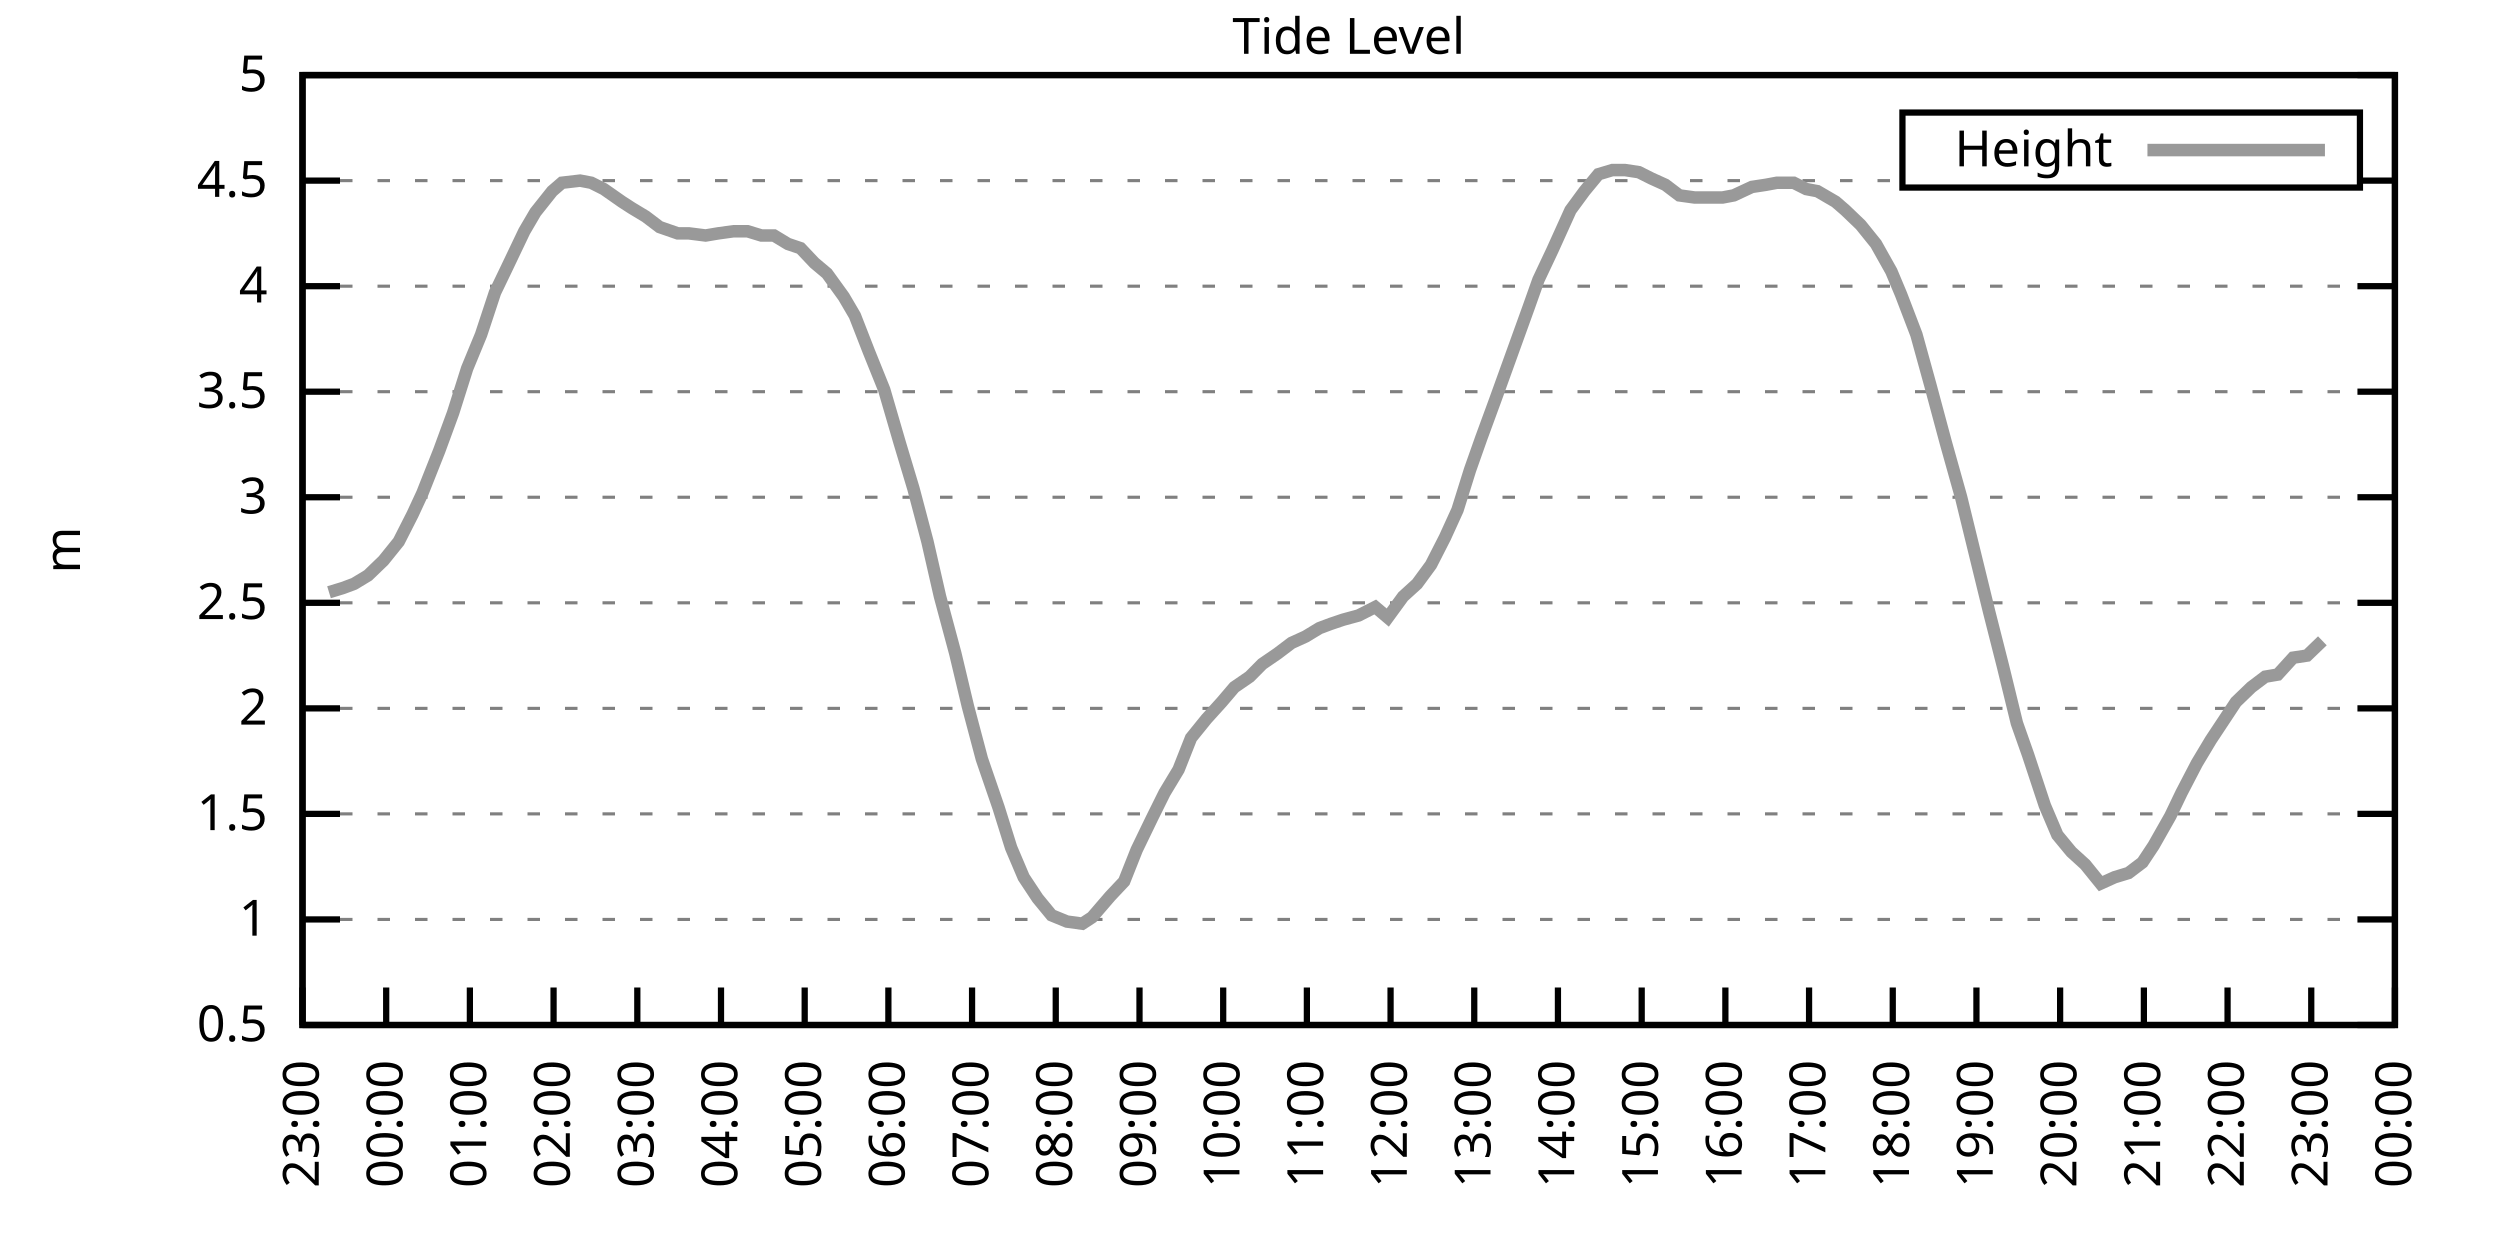
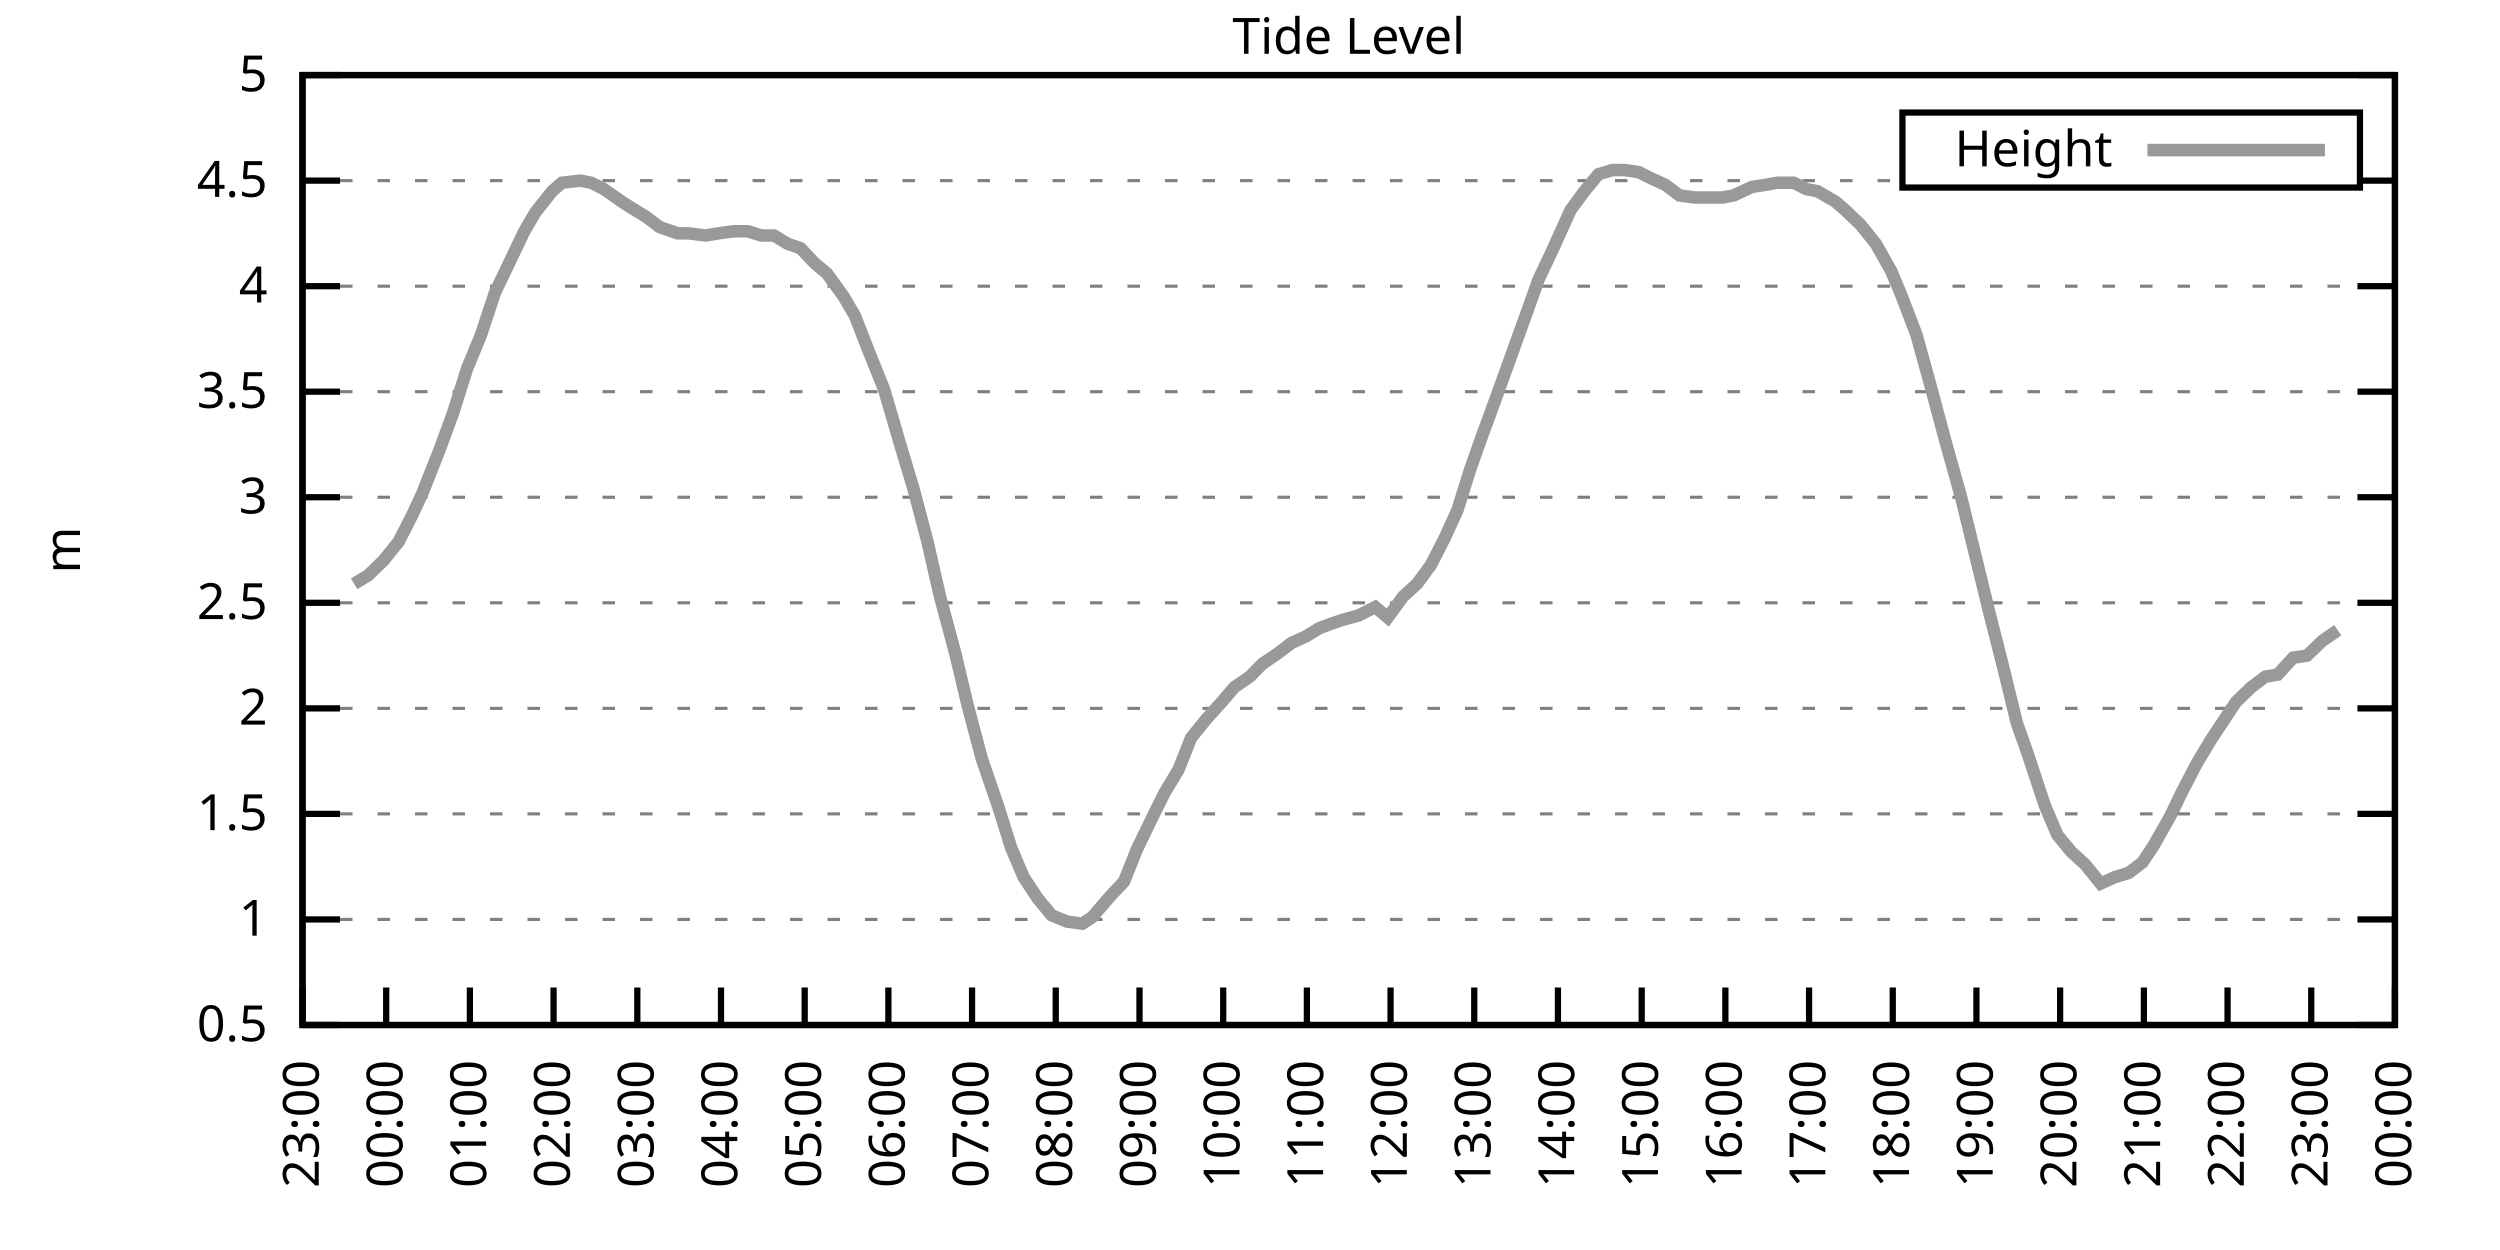
<svg xmlns="http://www.w3.org/2000/svg" xmlns:xlink="http://www.w3.org/1999/xlink" width="400" height="200" viewBox="0 0 400 200">
  <g id="gnuplot_canvas">
    <rect x="0" y="0" width="400" height="200" fill="none" />
    <defs>
      <circle id="gpDot" r="0.5" stroke-width="0.5" stroke="currentColor" />
      <path id="gpPt0" stroke-width="0.333" stroke="currentColor" d="M-1,0 h2 M0,-1 v2" />
      <path id="gpPt1" stroke-width="0.333" stroke="currentColor" d="M-1,-1 L1,1 M1,-1 L-1,1" />
      <path id="gpPt2" stroke-width="0.333" stroke="currentColor" d="M-1,0 L1,0 M0,-1 L0,1 M-1,-1 L1,1 M-1,1 L1,-1" />
      <rect id="gpPt3" stroke-width="0.333" stroke="currentColor" x="-1" y="-1" width="2" height="2" />
      <rect id="gpPt4" stroke-width="0.333" stroke="currentColor" fill="currentColor" x="-1" y="-1" width="2" height="2" />
      <circle id="gpPt5" stroke-width="0.333" stroke="currentColor" cx="0" cy="0" r="1" />
      <use xlink:href="#gpPt5" id="gpPt6" fill="currentColor" stroke="none" />
      <path id="gpPt7" stroke-width="0.333" stroke="currentColor" d="M0,-1.33 L-1.33,0.67 L1.33,0.67 z" />
      <use xlink:href="#gpPt7" id="gpPt8" fill="currentColor" stroke="none" />
      <use xlink:href="#gpPt7" id="gpPt9" stroke="currentColor" transform="rotate(180)" />
      <use xlink:href="#gpPt9" id="gpPt10" fill="currentColor" stroke="none" />
      <use xlink:href="#gpPt3" id="gpPt11" stroke="currentColor" transform="rotate(45)" />
      <use xlink:href="#gpPt11" id="gpPt12" fill="currentColor" stroke="none" />
      <path id="gpPt13" stroke-width="0.333" stroke="currentColor" d="M0,1.330 L1.265,0.411 L0.782,-1.067 L-0.782,-1.076 L-1.265,0.411 z" />
      <use xlink:href="#gpPt13" id="gpPt14" fill="currentColor" stroke="none" />
      <filter id="textbox" filterUnits="objectBoundingBox" x="0" y="0" height="1" width="1">
        <feFlood flood-color="white" flood-opacity="1" result="bgnd" />
        <feComposite in="SourceGraphic" in2="bgnd" operator="atop" />
      </filter>
      <filter id="greybox" filterUnits="objectBoundingBox" x="0" y="0" height="1" width="1">
        <feFlood flood-color="lightgrey" flood-opacity="1" result="grey" />
        <feComposite in="SourceGraphic" in2="grey" operator="atop" />
      </filter>
    </defs>
    <g fill="none" color="white" stroke="currentColor" stroke-width="1.00" stroke-linecap="butt" stroke-linejoin="miter">
</g>
    <g fill="none" color="black" stroke="currentColor" stroke-width="1.00" stroke-linecap="butt" stroke-linejoin="miter">
      <g stroke="none" shape-rendering="crispEdges">
        <polygon fill="rgb(255, 255, 255)" points="48.40,164.00 383.18,164.00 383.18,12.02 48.40,12.02 " />
      </g>
    </g>
    <g fill="none" color="black" stroke="currentColor" stroke-width="1.00" stroke-linecap="butt" stroke-linejoin="miter">
</g>
    <g fill="none" color="black" stroke="black" stroke-width="0.50" stroke-linecap="butt" stroke-linejoin="miter">
</g>
    <g fill="none" color="gray" stroke="currentColor" stroke-width="0.50" stroke-linecap="butt" stroke-linejoin="miter">
      <path stroke="gray" stroke-dasharray="2,4" class="gridline" d="M48.40,164.00 L383.19,164.00  " />
    </g>
    <g fill="none" color="gray" stroke="gray" stroke-width="1.00" stroke-linecap="butt" stroke-linejoin="miter">
</g>
    <g fill="none" color="black" stroke="currentColor" stroke-width="1.00" stroke-linecap="butt" stroke-linejoin="miter">
      <path stroke="black" d="M48.40,164.00 L54.40,164.00 M383.19,164.00 L377.19,164.00  " />
      <g transform="translate(42.80,166.60)" stroke="none" fill="black" font-family="Sans" font-size="8.00" text-anchor="end">
        <text>
          <tspan font-family="Sans"> 0.5</tspan>
        </text>
      </g>
    </g>
    <g fill="none" color="black" stroke="currentColor" stroke-width="1.00" stroke-linecap="butt" stroke-linejoin="miter">
</g>
    <g fill="none" color="black" stroke="black" stroke-width="0.50" stroke-linecap="butt" stroke-linejoin="miter">
</g>
    <g fill="none" color="gray" stroke="currentColor" stroke-width="0.50" stroke-linecap="butt" stroke-linejoin="miter">
      <path stroke="gray" stroke-dasharray="2,4" class="gridline" d="M48.40,147.11 L383.19,147.11  " />
    </g>
    <g fill="none" color="gray" stroke="gray" stroke-width="1.00" stroke-linecap="butt" stroke-linejoin="miter">
</g>
    <g fill="none" color="black" stroke="currentColor" stroke-width="1.00" stroke-linecap="butt" stroke-linejoin="miter">
      <path stroke="black" d="M48.40,147.11 L54.40,147.11 M383.19,147.11 L377.19,147.11  " />
      <g transform="translate(42.80,149.71)" stroke="none" fill="black" font-family="Sans" font-size="8.00" text-anchor="end">
        <text>
          <tspan font-family="Sans"> 1</tspan>
        </text>
      </g>
    </g>
    <g fill="none" color="black" stroke="currentColor" stroke-width="1.00" stroke-linecap="butt" stroke-linejoin="miter">
</g>
    <g fill="none" color="black" stroke="black" stroke-width="0.50" stroke-linecap="butt" stroke-linejoin="miter">
</g>
    <g fill="none" color="gray" stroke="currentColor" stroke-width="0.50" stroke-linecap="butt" stroke-linejoin="miter">
      <path stroke="gray" stroke-dasharray="2,4" class="gridline" d="M48.40,130.22 L383.19,130.22  " />
    </g>
    <g fill="none" color="gray" stroke="gray" stroke-width="1.00" stroke-linecap="butt" stroke-linejoin="miter">
</g>
    <g fill="none" color="black" stroke="currentColor" stroke-width="1.00" stroke-linecap="butt" stroke-linejoin="miter">
      <path stroke="black" d="M48.40,130.22 L54.40,130.22 M383.19,130.22 L377.19,130.22  " />
      <g transform="translate(42.80,132.82)" stroke="none" fill="black" font-family="Sans" font-size="8.00" text-anchor="end">
        <text>
          <tspan font-family="Sans"> 1.5</tspan>
        </text>
      </g>
    </g>
    <g fill="none" color="black" stroke="currentColor" stroke-width="1.00" stroke-linecap="butt" stroke-linejoin="miter">
</g>
    <g fill="none" color="black" stroke="black" stroke-width="0.50" stroke-linecap="butt" stroke-linejoin="miter">
</g>
    <g fill="none" color="gray" stroke="currentColor" stroke-width="0.50" stroke-linecap="butt" stroke-linejoin="miter">
      <path stroke="gray" stroke-dasharray="2,4" class="gridline" d="M48.40,113.34 L383.19,113.34  " />
    </g>
    <g fill="none" color="gray" stroke="gray" stroke-width="1.00" stroke-linecap="butt" stroke-linejoin="miter">
</g>
    <g fill="none" color="black" stroke="currentColor" stroke-width="1.00" stroke-linecap="butt" stroke-linejoin="miter">
      <path stroke="black" d="M48.40,113.34 L54.40,113.34 M383.19,113.34 L377.19,113.34  " />
      <g transform="translate(42.80,115.94)" stroke="none" fill="black" font-family="Sans" font-size="8.00" text-anchor="end">
        <text>
          <tspan font-family="Sans"> 2</tspan>
        </text>
      </g>
    </g>
    <g fill="none" color="black" stroke="currentColor" stroke-width="1.00" stroke-linecap="butt" stroke-linejoin="miter">
</g>
    <g fill="none" color="black" stroke="black" stroke-width="0.50" stroke-linecap="butt" stroke-linejoin="miter">
</g>
    <g fill="none" color="gray" stroke="currentColor" stroke-width="0.50" stroke-linecap="butt" stroke-linejoin="miter">
      <path stroke="gray" stroke-dasharray="2,4" class="gridline" d="M48.40,96.45 L383.19,96.45  " />
    </g>
    <g fill="none" color="gray" stroke="gray" stroke-width="1.00" stroke-linecap="butt" stroke-linejoin="miter">
</g>
    <g fill="none" color="black" stroke="currentColor" stroke-width="1.00" stroke-linecap="butt" stroke-linejoin="miter">
      <path stroke="black" d="M48.40,96.45 L54.40,96.45 M383.19,96.45 L377.19,96.45  " />
      <g transform="translate(42.80,99.05)" stroke="none" fill="black" font-family="Sans" font-size="8.00" text-anchor="end">
        <text>
          <tspan font-family="Sans"> 2.5</tspan>
        </text>
      </g>
    </g>
    <g fill="none" color="black" stroke="currentColor" stroke-width="1.00" stroke-linecap="butt" stroke-linejoin="miter">
</g>
    <g fill="none" color="black" stroke="black" stroke-width="0.50" stroke-linecap="butt" stroke-linejoin="miter">
</g>
    <g fill="none" color="gray" stroke="currentColor" stroke-width="0.50" stroke-linecap="butt" stroke-linejoin="miter">
      <path stroke="gray" stroke-dasharray="2,4" class="gridline" d="M48.40,79.56 L383.19,79.56  " />
    </g>
    <g fill="none" color="gray" stroke="gray" stroke-width="1.00" stroke-linecap="butt" stroke-linejoin="miter">
</g>
    <g fill="none" color="black" stroke="currentColor" stroke-width="1.00" stroke-linecap="butt" stroke-linejoin="miter">
      <path stroke="black" d="M48.40,79.56 L54.40,79.56 M383.19,79.56 L377.19,79.56  " />
      <g transform="translate(42.80,82.16)" stroke="none" fill="black" font-family="Sans" font-size="8.00" text-anchor="end">
        <text>
          <tspan font-family="Sans"> 3</tspan>
        </text>
      </g>
    </g>
    <g fill="none" color="black" stroke="currentColor" stroke-width="1.00" stroke-linecap="butt" stroke-linejoin="miter">
</g>
    <g fill="none" color="black" stroke="black" stroke-width="0.50" stroke-linecap="butt" stroke-linejoin="miter">
</g>
    <g fill="none" color="gray" stroke="currentColor" stroke-width="0.50" stroke-linecap="butt" stroke-linejoin="miter">
      <path stroke="gray" stroke-dasharray="2,4" class="gridline" d="M48.40,62.67 L383.19,62.67  " />
    </g>
    <g fill="none" color="gray" stroke="gray" stroke-width="1.00" stroke-linecap="butt" stroke-linejoin="miter">
</g>
    <g fill="none" color="black" stroke="currentColor" stroke-width="1.00" stroke-linecap="butt" stroke-linejoin="miter">
      <path stroke="black" d="M48.40,62.67 L54.40,62.67 M383.19,62.67 L377.19,62.67  " />
      <g transform="translate(42.80,65.27)" stroke="none" fill="black" font-family="Sans" font-size="8.00" text-anchor="end">
        <text>
          <tspan font-family="Sans"> 3.5</tspan>
        </text>
      </g>
    </g>
    <g fill="none" color="black" stroke="currentColor" stroke-width="1.00" stroke-linecap="butt" stroke-linejoin="miter">
</g>
    <g fill="none" color="black" stroke="black" stroke-width="0.50" stroke-linecap="butt" stroke-linejoin="miter">
</g>
    <g fill="none" color="gray" stroke="currentColor" stroke-width="0.50" stroke-linecap="butt" stroke-linejoin="miter">
      <path stroke="gray" stroke-dasharray="2,4" class="gridline" d="M48.40,45.79 L383.19,45.79  " />
    </g>
    <g fill="none" color="gray" stroke="gray" stroke-width="1.00" stroke-linecap="butt" stroke-linejoin="miter">
</g>
    <g fill="none" color="black" stroke="currentColor" stroke-width="1.00" stroke-linecap="butt" stroke-linejoin="miter">
      <path stroke="black" d="M48.40,45.79 L54.40,45.79 M383.19,45.79 L377.19,45.79  " />
      <g transform="translate(42.80,48.39)" stroke="none" fill="black" font-family="Sans" font-size="8.00" text-anchor="end">
        <text>
          <tspan font-family="Sans"> 4</tspan>
        </text>
      </g>
    </g>
    <g fill="none" color="black" stroke="currentColor" stroke-width="1.00" stroke-linecap="butt" stroke-linejoin="miter">
</g>
    <g fill="none" color="black" stroke="black" stroke-width="0.50" stroke-linecap="butt" stroke-linejoin="miter">
</g>
    <g fill="none" color="gray" stroke="currentColor" stroke-width="0.50" stroke-linecap="butt" stroke-linejoin="miter">
      <path stroke="gray" stroke-dasharray="2,4" class="gridline" d="M48.40,28.90 L304.39,28.90 M377.59,28.90 L383.19,28.90  " />
    </g>
    <g fill="none" color="gray" stroke="gray" stroke-width="1.00" stroke-linecap="butt" stroke-linejoin="miter">
</g>
    <g fill="none" color="black" stroke="currentColor" stroke-width="1.00" stroke-linecap="butt" stroke-linejoin="miter">
      <path stroke="black" d="M48.40,28.90 L54.40,28.90 M383.19,28.90 L377.19,28.90  " />
      <g transform="translate(42.80,31.50)" stroke="none" fill="black" font-family="Sans" font-size="8.00" text-anchor="end">
        <text>
          <tspan font-family="Sans"> 4.5</tspan>
        </text>
      </g>
    </g>
    <g fill="none" color="black" stroke="currentColor" stroke-width="1.00" stroke-linecap="butt" stroke-linejoin="miter">
</g>
    <g fill="none" color="black" stroke="black" stroke-width="0.50" stroke-linecap="butt" stroke-linejoin="miter">
</g>
    <g fill="none" color="gray" stroke="currentColor" stroke-width="0.50" stroke-linecap="butt" stroke-linejoin="miter">
      <path stroke="gray" stroke-dasharray="2,4" class="gridline" d="M48.40,12.01 L383.19,12.01  " />
    </g>
    <g fill="none" color="gray" stroke="gray" stroke-width="1.00" stroke-linecap="butt" stroke-linejoin="miter">
</g>
    <g fill="none" color="black" stroke="currentColor" stroke-width="1.00" stroke-linecap="butt" stroke-linejoin="miter">
      <path stroke="black" d="M48.40,12.01 L54.40,12.01 M383.19,12.01 L377.19,12.01  " />
      <g transform="translate(42.80,14.61)" stroke="none" fill="black" font-family="Sans" font-size="8.00" text-anchor="end">
        <text>
          <tspan font-family="Sans"> 5</tspan>
        </text>
      </g>
    </g>
    <g fill="none" color="black" stroke="currentColor" stroke-width="1.00" stroke-linecap="butt" stroke-linejoin="miter">
      <path stroke="black" d="M48.40,164.00 L48.40,158.00  " />
      <g transform="translate(51.00,169.60) rotate(270.00)" stroke="none" fill="black" font-family="Sans" font-size="8.00" text-anchor="end">
        <text>
          <tspan font-family="Sans">23:00</tspan>
        </text>
      </g>
    </g>
    <g fill="none" color="black" stroke="currentColor" stroke-width="1.00" stroke-linecap="butt" stroke-linejoin="miter">
      <path stroke="black" d="M61.79,164.00 L61.79,158.00  " />
      <g transform="translate(64.39,169.60) rotate(270.00)" stroke="none" fill="black" font-family="Sans" font-size="8.00" text-anchor="end">
        <text>
          <tspan font-family="Sans">00:00</tspan>
        </text>
      </g>
    </g>
    <g fill="none" color="black" stroke="currentColor" stroke-width="1.00" stroke-linecap="butt" stroke-linejoin="miter">
      <path stroke="black" d="M75.18,164.00 L75.18,158.00  " />
      <g transform="translate(77.78,169.60) rotate(270.00)" stroke="none" fill="black" font-family="Sans" font-size="8.00" text-anchor="end">
        <text>
          <tspan font-family="Sans">01:00</tspan>
        </text>
      </g>
    </g>
    <g fill="none" color="black" stroke="currentColor" stroke-width="1.00" stroke-linecap="butt" stroke-linejoin="miter">
      <path stroke="black" d="M88.57,164.00 L88.57,158.00  " />
      <g transform="translate(91.17,169.60) rotate(270.00)" stroke="none" fill="black" font-family="Sans" font-size="8.00" text-anchor="end">
        <text>
          <tspan font-family="Sans">02:00</tspan>
        </text>
      </g>
    </g>
    <g fill="none" color="black" stroke="currentColor" stroke-width="1.00" stroke-linecap="butt" stroke-linejoin="miter">
      <path stroke="black" d="M101.97,164.00 L101.97,158.00  " />
      <g transform="translate(104.57,169.60) rotate(270.00)" stroke="none" fill="black" font-family="Sans" font-size="8.00" text-anchor="end">
        <text>
          <tspan font-family="Sans">03:00</tspan>
        </text>
      </g>
    </g>
    <g fill="none" color="black" stroke="currentColor" stroke-width="1.00" stroke-linecap="butt" stroke-linejoin="miter">
      <path stroke="black" d="M115.36,164.00 L115.36,158.00  " />
      <g transform="translate(117.96,169.60) rotate(270.00)" stroke="none" fill="black" font-family="Sans" font-size="8.00" text-anchor="end">
        <text>
          <tspan font-family="Sans">04:00</tspan>
        </text>
      </g>
    </g>
    <g fill="none" color="black" stroke="currentColor" stroke-width="1.00" stroke-linecap="butt" stroke-linejoin="miter">
      <path stroke="black" d="M128.75,164.00 L128.75,158.00  " />
      <g transform="translate(131.35,169.60) rotate(270.00)" stroke="none" fill="black" font-family="Sans" font-size="8.00" text-anchor="end">
        <text>
          <tspan font-family="Sans">05:00</tspan>
        </text>
      </g>
    </g>
    <g fill="none" color="black" stroke="currentColor" stroke-width="1.00" stroke-linecap="butt" stroke-linejoin="miter">
      <path stroke="black" d="M142.14,164.00 L142.14,158.00  " />
      <g transform="translate(144.74,169.60) rotate(270.00)" stroke="none" fill="black" font-family="Sans" font-size="8.00" text-anchor="end">
        <text>
          <tspan font-family="Sans">06:00</tspan>
        </text>
      </g>
    </g>
    <g fill="none" color="black" stroke="currentColor" stroke-width="1.00" stroke-linecap="butt" stroke-linejoin="miter">
      <path stroke="black" d="M155.53,164.00 L155.53,158.00  " />
      <g transform="translate(158.13,169.60) rotate(270.00)" stroke="none" fill="black" font-family="Sans" font-size="8.00" text-anchor="end">
        <text>
          <tspan font-family="Sans">07:00</tspan>
        </text>
      </g>
    </g>
    <g fill="none" color="black" stroke="currentColor" stroke-width="1.00" stroke-linecap="butt" stroke-linejoin="miter">
      <path stroke="black" d="M168.92,164.00 L168.92,158.00  " />
      <g transform="translate(171.52,169.60) rotate(270.00)" stroke="none" fill="black" font-family="Sans" font-size="8.00" text-anchor="end">
        <text>
          <tspan font-family="Sans">08:00</tspan>
        </text>
      </g>
    </g>
    <g fill="none" color="black" stroke="currentColor" stroke-width="1.00" stroke-linecap="butt" stroke-linejoin="miter">
      <path stroke="black" d="M182.32,164.00 L182.32,158.00  " />
      <g transform="translate(184.92,169.60) rotate(270.00)" stroke="none" fill="black" font-family="Sans" font-size="8.00" text-anchor="end">
        <text>
          <tspan font-family="Sans">09:00</tspan>
        </text>
      </g>
    </g>
    <g fill="none" color="black" stroke="currentColor" stroke-width="1.00" stroke-linecap="butt" stroke-linejoin="miter">
      <path stroke="black" d="M195.71,164.00 L195.71,158.00  " />
      <g transform="translate(198.31,169.60) rotate(270.00)" stroke="none" fill="black" font-family="Sans" font-size="8.00" text-anchor="end">
        <text>
          <tspan font-family="Sans">10:00</tspan>
        </text>
      </g>
    </g>
    <g fill="none" color="black" stroke="currentColor" stroke-width="1.00" stroke-linecap="butt" stroke-linejoin="miter">
      <path stroke="black" d="M209.10,164.00 L209.10,158.00  " />
      <g transform="translate(211.70,169.60) rotate(270.00)" stroke="none" fill="black" font-family="Sans" font-size="8.00" text-anchor="end">
        <text>
          <tspan font-family="Sans">11:00</tspan>
        </text>
      </g>
    </g>
    <g fill="none" color="black" stroke="currentColor" stroke-width="1.00" stroke-linecap="butt" stroke-linejoin="miter">
      <path stroke="black" d="M222.49,164.00 L222.49,158.00  " />
      <g transform="translate(225.09,169.60) rotate(270.00)" stroke="none" fill="black" font-family="Sans" font-size="8.00" text-anchor="end">
        <text>
          <tspan font-family="Sans">12:00</tspan>
        </text>
      </g>
    </g>
    <g fill="none" color="black" stroke="currentColor" stroke-width="1.00" stroke-linecap="butt" stroke-linejoin="miter">
      <path stroke="black" d="M235.88,164.00 L235.88,158.00  " />
      <g transform="translate(238.48,169.60) rotate(270.00)" stroke="none" fill="black" font-family="Sans" font-size="8.00" text-anchor="end">
        <text>
          <tspan font-family="Sans">13:00</tspan>
        </text>
      </g>
    </g>
    <g fill="none" color="black" stroke="currentColor" stroke-width="1.00" stroke-linecap="butt" stroke-linejoin="miter">
      <path stroke="black" d="M249.27,164.00 L249.27,158.00  " />
      <g transform="translate(251.87,169.60) rotate(270.00)" stroke="none" fill="black" font-family="Sans" font-size="8.00" text-anchor="end">
        <text>
          <tspan font-family="Sans">14:00</tspan>
        </text>
      </g>
    </g>
    <g fill="none" color="black" stroke="currentColor" stroke-width="1.00" stroke-linecap="butt" stroke-linejoin="miter">
      <path stroke="black" d="M262.67,164.00 L262.67,158.00  " />
      <g transform="translate(265.27,169.60) rotate(270.00)" stroke="none" fill="black" font-family="Sans" font-size="8.00" text-anchor="end">
        <text>
          <tspan font-family="Sans">15:00</tspan>
        </text>
      </g>
    </g>
    <g fill="none" color="black" stroke="currentColor" stroke-width="1.00" stroke-linecap="butt" stroke-linejoin="miter">
      <path stroke="black" d="M276.06,164.00 L276.06,158.00  " />
      <g transform="translate(278.66,169.60) rotate(270.00)" stroke="none" fill="black" font-family="Sans" font-size="8.00" text-anchor="end">
        <text>
          <tspan font-family="Sans">16:00</tspan>
        </text>
      </g>
    </g>
    <g fill="none" color="black" stroke="currentColor" stroke-width="1.00" stroke-linecap="butt" stroke-linejoin="miter">
      <path stroke="black" d="M289.45,164.00 L289.45,158.00  " />
      <g transform="translate(292.05,169.60) rotate(270.00)" stroke="none" fill="black" font-family="Sans" font-size="8.00" text-anchor="end">
        <text>
          <tspan font-family="Sans">17:00</tspan>
        </text>
      </g>
    </g>
    <g fill="none" color="black" stroke="currentColor" stroke-width="1.00" stroke-linecap="butt" stroke-linejoin="miter">
      <path stroke="black" d="M302.84,164.00 L302.84,158.00  " />
      <g transform="translate(305.44,169.60) rotate(270.00)" stroke="none" fill="black" font-family="Sans" font-size="8.00" text-anchor="end">
        <text>
          <tspan font-family="Sans">18:00</tspan>
        </text>
      </g>
    </g>
    <g fill="none" color="black" stroke="currentColor" stroke-width="1.00" stroke-linecap="butt" stroke-linejoin="miter">
      <path stroke="black" d="M316.23,164.00 L316.23,158.00  " />
      <g transform="translate(318.83,169.60) rotate(270.00)" stroke="none" fill="black" font-family="Sans" font-size="8.00" text-anchor="end">
        <text>
          <tspan font-family="Sans">19:00</tspan>
        </text>
      </g>
    </g>
    <g fill="none" color="black" stroke="currentColor" stroke-width="1.00" stroke-linecap="butt" stroke-linejoin="miter">
      <path stroke="black" d="M329.62,164.00 L329.62,158.00  " />
      <g transform="translate(332.22,169.60) rotate(270.00)" stroke="none" fill="black" font-family="Sans" font-size="8.00" text-anchor="end">
        <text>
          <tspan font-family="Sans">20:00</tspan>
        </text>
      </g>
    </g>
    <g fill="none" color="black" stroke="currentColor" stroke-width="1.00" stroke-linecap="butt" stroke-linejoin="miter">
      <path stroke="black" d="M343.02,164.00 L343.02,158.00  " />
      <g transform="translate(345.62,169.60) rotate(270.00)" stroke="none" fill="black" font-family="Sans" font-size="8.00" text-anchor="end">
        <text>
          <tspan font-family="Sans">21:00</tspan>
        </text>
      </g>
    </g>
    <g fill="none" color="black" stroke="currentColor" stroke-width="1.00" stroke-linecap="butt" stroke-linejoin="miter">
      <path stroke="black" d="M356.41,164.00 L356.41,158.00  " />
      <g transform="translate(359.01,169.60) rotate(270.00)" stroke="none" fill="black" font-family="Sans" font-size="8.00" text-anchor="end">
        <text>
          <tspan font-family="Sans">22:00</tspan>
        </text>
      </g>
    </g>
    <g fill="none" color="black" stroke="currentColor" stroke-width="1.00" stroke-linecap="butt" stroke-linejoin="miter">
      <path stroke="black" d="M369.80,164.00 L369.80,158.00  " />
      <g transform="translate(372.40,169.60) rotate(270.00)" stroke="none" fill="black" font-family="Sans" font-size="8.00" text-anchor="end">
        <text>
          <tspan font-family="Sans">23:00</tspan>
        </text>
      </g>
    </g>
    <g fill="none" color="black" stroke="currentColor" stroke-width="1.00" stroke-linecap="butt" stroke-linejoin="miter">
      <path stroke="black" d="M383.19,164.00 L383.19,158.00  " />
      <g transform="translate(385.79,169.60) rotate(270.00)" stroke="none" fill="black" font-family="Sans" font-size="8.00" text-anchor="end">
        <text>
          <tspan font-family="Sans">00:00</tspan>
        </text>
      </g>
    </g>
    <g fill="none" color="black" stroke="currentColor" stroke-width="1.00" stroke-linecap="butt" stroke-linejoin="miter">
</g>
    <g fill="none" color="black" stroke="currentColor" stroke-width="1.00" stroke-linecap="butt" stroke-linejoin="miter">
      <path stroke="black" d="M48.40,12.01 L48.40,164.00 L383.19,164.00 L383.19,12.01 L48.40,12.01 Z  " />
    </g>
    <g fill="none" color="black" stroke="currentColor" stroke-width="1.00" stroke-linecap="butt" stroke-linejoin="miter">
</g>
    <g fill="none" color="black" stroke="currentColor" stroke-width="1.00" stroke-linecap="butt" stroke-linejoin="miter">
      <path stroke="black" d="M304.39,30.01 L304.39,18.01 L377.59,18.01 L377.59,30.01 L304.39,30.01 Z  " />
    </g>
    <g id="Tide_level_plot_1">
      <g fill="none" color="white" stroke="black" stroke-width="2.00" stroke-linecap="butt" stroke-linejoin="miter">
</g>
      <g fill="none" color="black" stroke="currentColor" stroke-width="2.00" stroke-linecap="butt" stroke-linejoin="miter">
        <g transform="translate(337.99,26.61)" stroke="none" fill="black" font-family="Sans" font-size="8.00" text-anchor="end">
          <text>
            <tspan font-family="Sans">Height</tspan>
          </text>
        </g>
      </g>
      <g fill="none" color="black" stroke="currentColor" stroke-width="2.00" stroke-linecap="butt" stroke-linejoin="miter">
-         <path stroke="rgb(153, 153, 153)" d="M343.59,24.01 L371.99,24.01 M52.64,94.76 L54.87,94.08 L56.66,93.41 L58.89,92.06 L61.35,89.69 L63.80,86.65   L66.03,82.26 L67.59,78.89 L70.27,72.13 L72.50,66.05 L74.74,58.96 L76.97,53.55 L79.20,46.80 L80.99,43.08   L83.89,37.00 L85.67,33.96 L88.35,30.59 L89.91,29.24 L92.82,28.90 L94.60,29.24 L96.61,30.25 L99.51,32.28   L101.07,33.29 L103.31,34.64 L105.54,36.33 L108.44,37.34 L110.22,37.34 L112.90,37.68 L114.91,37.34 L117.37,37.00   L119.60,37.00 L121.83,37.68 L123.84,37.68 L126.07,39.03 L128.08,39.71 L130.31,42.07 L132.32,43.76 L135.00,47.47   L136.78,50.51 L139.02,56.26 L141.47,62.34 L143.93,70.78 L146.16,78.21 L148.39,86.65 L150.40,95.44 L152.85,104.56   L154.86,113.00 L157.10,121.44 L159.77,129.21 L161.78,135.63 L163.79,140.36 L166.02,143.73 L168.25,146.44 L170.71,147.45   L173.17,147.79 L174.73,146.77 L177.63,143.40 L179.86,141.03 L181.87,135.97 L184.32,130.90 L186.33,126.85 L188.57,123.13   L190.57,118.07 L193.03,115.03 L195.48,112.32 L197.49,109.96 L199.95,108.27 L201.96,106.24 L204.41,104.56 L206.64,102.87   L208.88,101.85 L211.11,100.50 L212.89,99.83 L214.90,99.15 L217.36,98.48 L220.04,97.12 L222.04,98.81 L224.50,95.44   L226.73,93.41 L228.96,90.37 L231.20,85.98 L233.20,81.59 L235.21,75.17 L237.00,70.10 L239.23,64.02 L241.91,56.59   L244.59,49.16 L246.15,44.77 L248.38,40.04 L251.28,33.63 L253.51,30.59 L255.75,27.88 L257.98,27.21 L259.99,27.21   L262.22,27.55 L264.23,28.56 L266.46,29.57 L268.69,31.26 L271.15,31.60 L273.38,31.60 L275.61,31.60 L277.40,31.26   L280.30,29.91 L282.53,29.57 L284.32,29.24 L286.99,29.24 L289.00,30.25 L290.79,30.59 L293.69,32.28 L295.25,33.63   L297.71,35.99 L300.16,39.03 L302.62,43.42 L304.18,47.14 L306.63,53.55 L308.87,61.66 L311.32,70.78 L313.78,79.56   L316.01,88.68 L318.24,97.80 L320.47,106.58 L322.70,115.70 L324.49,120.77 L327.17,128.87 L329.18,133.60 L331.41,136.30   L333.64,138.33 L336.10,141.37 L338.33,140.36 L340.56,139.68 L342.79,137.99 L344.58,135.29 L347.26,130.56 L349.04,126.85   L351.50,122.12 L353.73,118.40 L355.96,115.03 L357.75,112.32 L360.20,109.96 L362.43,108.27 L364.44,107.93 L366.90,105.23   L369.13,104.89 L371.58,102.53  " />
+         <path stroke="rgb(153, 153, 153)" d="M343.59,24.01 L371.99,24.01 M56.66,93.41 L58.89,92.06 L61.35,89.69 L63.80,86.65 L66.03,82.26 L67.59,78.89   L70.27,72.13 L72.50,66.05 L74.74,58.96 L76.97,53.55 L79.20,46.80 L80.99,43.08 L83.89,37.00 L85.67,33.96   L88.35,30.59 L89.91,29.24 L92.82,28.90 L94.60,29.24 L96.61,30.25 L99.51,32.28 L101.07,33.29 L103.31,34.64   L105.54,36.33 L108.44,37.34 L110.22,37.34 L112.90,37.68 L114.91,37.34 L117.37,37.00 L119.60,37.00 L121.83,37.68   L123.84,37.68 L126.07,39.03 L128.08,39.71 L130.31,42.07 L132.32,43.76 L135.00,47.47 L136.78,50.51 L139.02,56.26   L141.47,62.34 L143.93,70.78 L146.16,78.21 L148.39,86.65 L150.40,95.44 L152.85,104.56 L154.86,113.00 L157.10,121.44   L159.77,129.21 L161.78,135.63 L163.79,140.36 L166.02,143.73 L168.25,146.44 L170.71,147.45 L173.17,147.79 L174.73,146.77   L177.63,143.40 L179.86,141.03 L181.87,135.97 L184.32,130.90 L186.33,126.85 L188.57,123.13 L190.57,118.07 L193.03,115.03   L195.48,112.32 L197.49,109.96 L199.95,108.27 L201.96,106.24 L204.41,104.56 L206.64,102.87 L208.88,101.85 L211.11,100.50   L212.89,99.83 L214.90,99.15 L217.36,98.48 L220.04,97.12 L222.04,98.81 L224.50,95.44 L226.73,93.41 L228.96,90.37   L231.20,85.98 L233.20,81.59 L235.21,75.17 L237.00,70.10 L239.23,64.02 L241.91,56.59 L244.59,49.16 L246.15,44.77   L248.38,40.04 L251.28,33.63 L253.51,30.59 L255.75,27.88 L257.98,27.21 L259.99,27.21 L262.22,27.55 L264.23,28.56   L266.46,29.57 L268.69,31.26 L271.15,31.60 L273.38,31.60 L275.61,31.60 L277.40,31.26 L280.30,29.91 L282.53,29.57   L284.32,29.24 L286.99,29.24 L289.00,30.25 L290.79,30.59 L293.69,32.28 L295.25,33.63 L297.71,35.99 L300.16,39.03   L302.62,43.42 L304.18,47.14 L306.63,53.55 L308.87,61.66 L311.32,70.78 L313.78,79.56 L316.01,88.68 L318.24,97.80   L320.47,106.58 L322.70,115.70 L324.49,120.77 L327.17,128.87 L329.18,133.60 L331.41,136.30 L333.64,138.33 L336.10,141.37   L338.33,140.36 L340.56,139.68 L342.79,137.99 L344.58,135.29 L347.26,130.56 L349.04,126.85 L351.50,122.12 L353.73,118.40   L355.96,115.03 L357.75,112.32 L360.20,109.96 L362.43,108.27 L364.44,107.93 L366.90,105.23 L369.13,104.89 L371.58,102.53   L374.04,100.84  " />
      </g>
    </g>
    <g fill="none" color="black" stroke="currentColor" stroke-width="2.00" stroke-linecap="butt" stroke-linejoin="miter">
</g>
    <g fill="none" color="black" stroke="black" stroke-width="1.00" stroke-linecap="butt" stroke-linejoin="miter">
</g>
    <g fill="none" color="black" stroke="currentColor" stroke-width="1.00" stroke-linecap="butt" stroke-linejoin="miter">
      <path stroke="black" d="M48.40,12.01 L48.40,164.00 L383.19,164.00 L383.19,12.01 L48.40,12.01 Z  " />
      <g transform="translate(12.80,88.01) rotate(270.00)" stroke="none" fill="black" font-family="Sans" font-size="8.00" text-anchor="middle">
        <text>
          <tspan font-family="Sans">m</tspan>
        </text>
      </g>
    </g>
    <g fill="none" color="black" stroke="currentColor" stroke-width="1.00" stroke-linecap="butt" stroke-linejoin="miter">
</g>
    <g fill="none" color="black" stroke="currentColor" stroke-width="1.00" stroke-linecap="butt" stroke-linejoin="miter">
      <g transform="translate(215.79,8.61)" stroke="none" fill="black" font-family="Sans" font-size="8.00" text-anchor="middle">
        <text>
          <tspan font-family="Sans">Tide Level</tspan>
        </text>
      </g>
    </g>
    <g fill="none" color="black" stroke="currentColor" stroke-width="1.00" stroke-linecap="butt" stroke-linejoin="miter">
</g>
  </g>
</svg>
